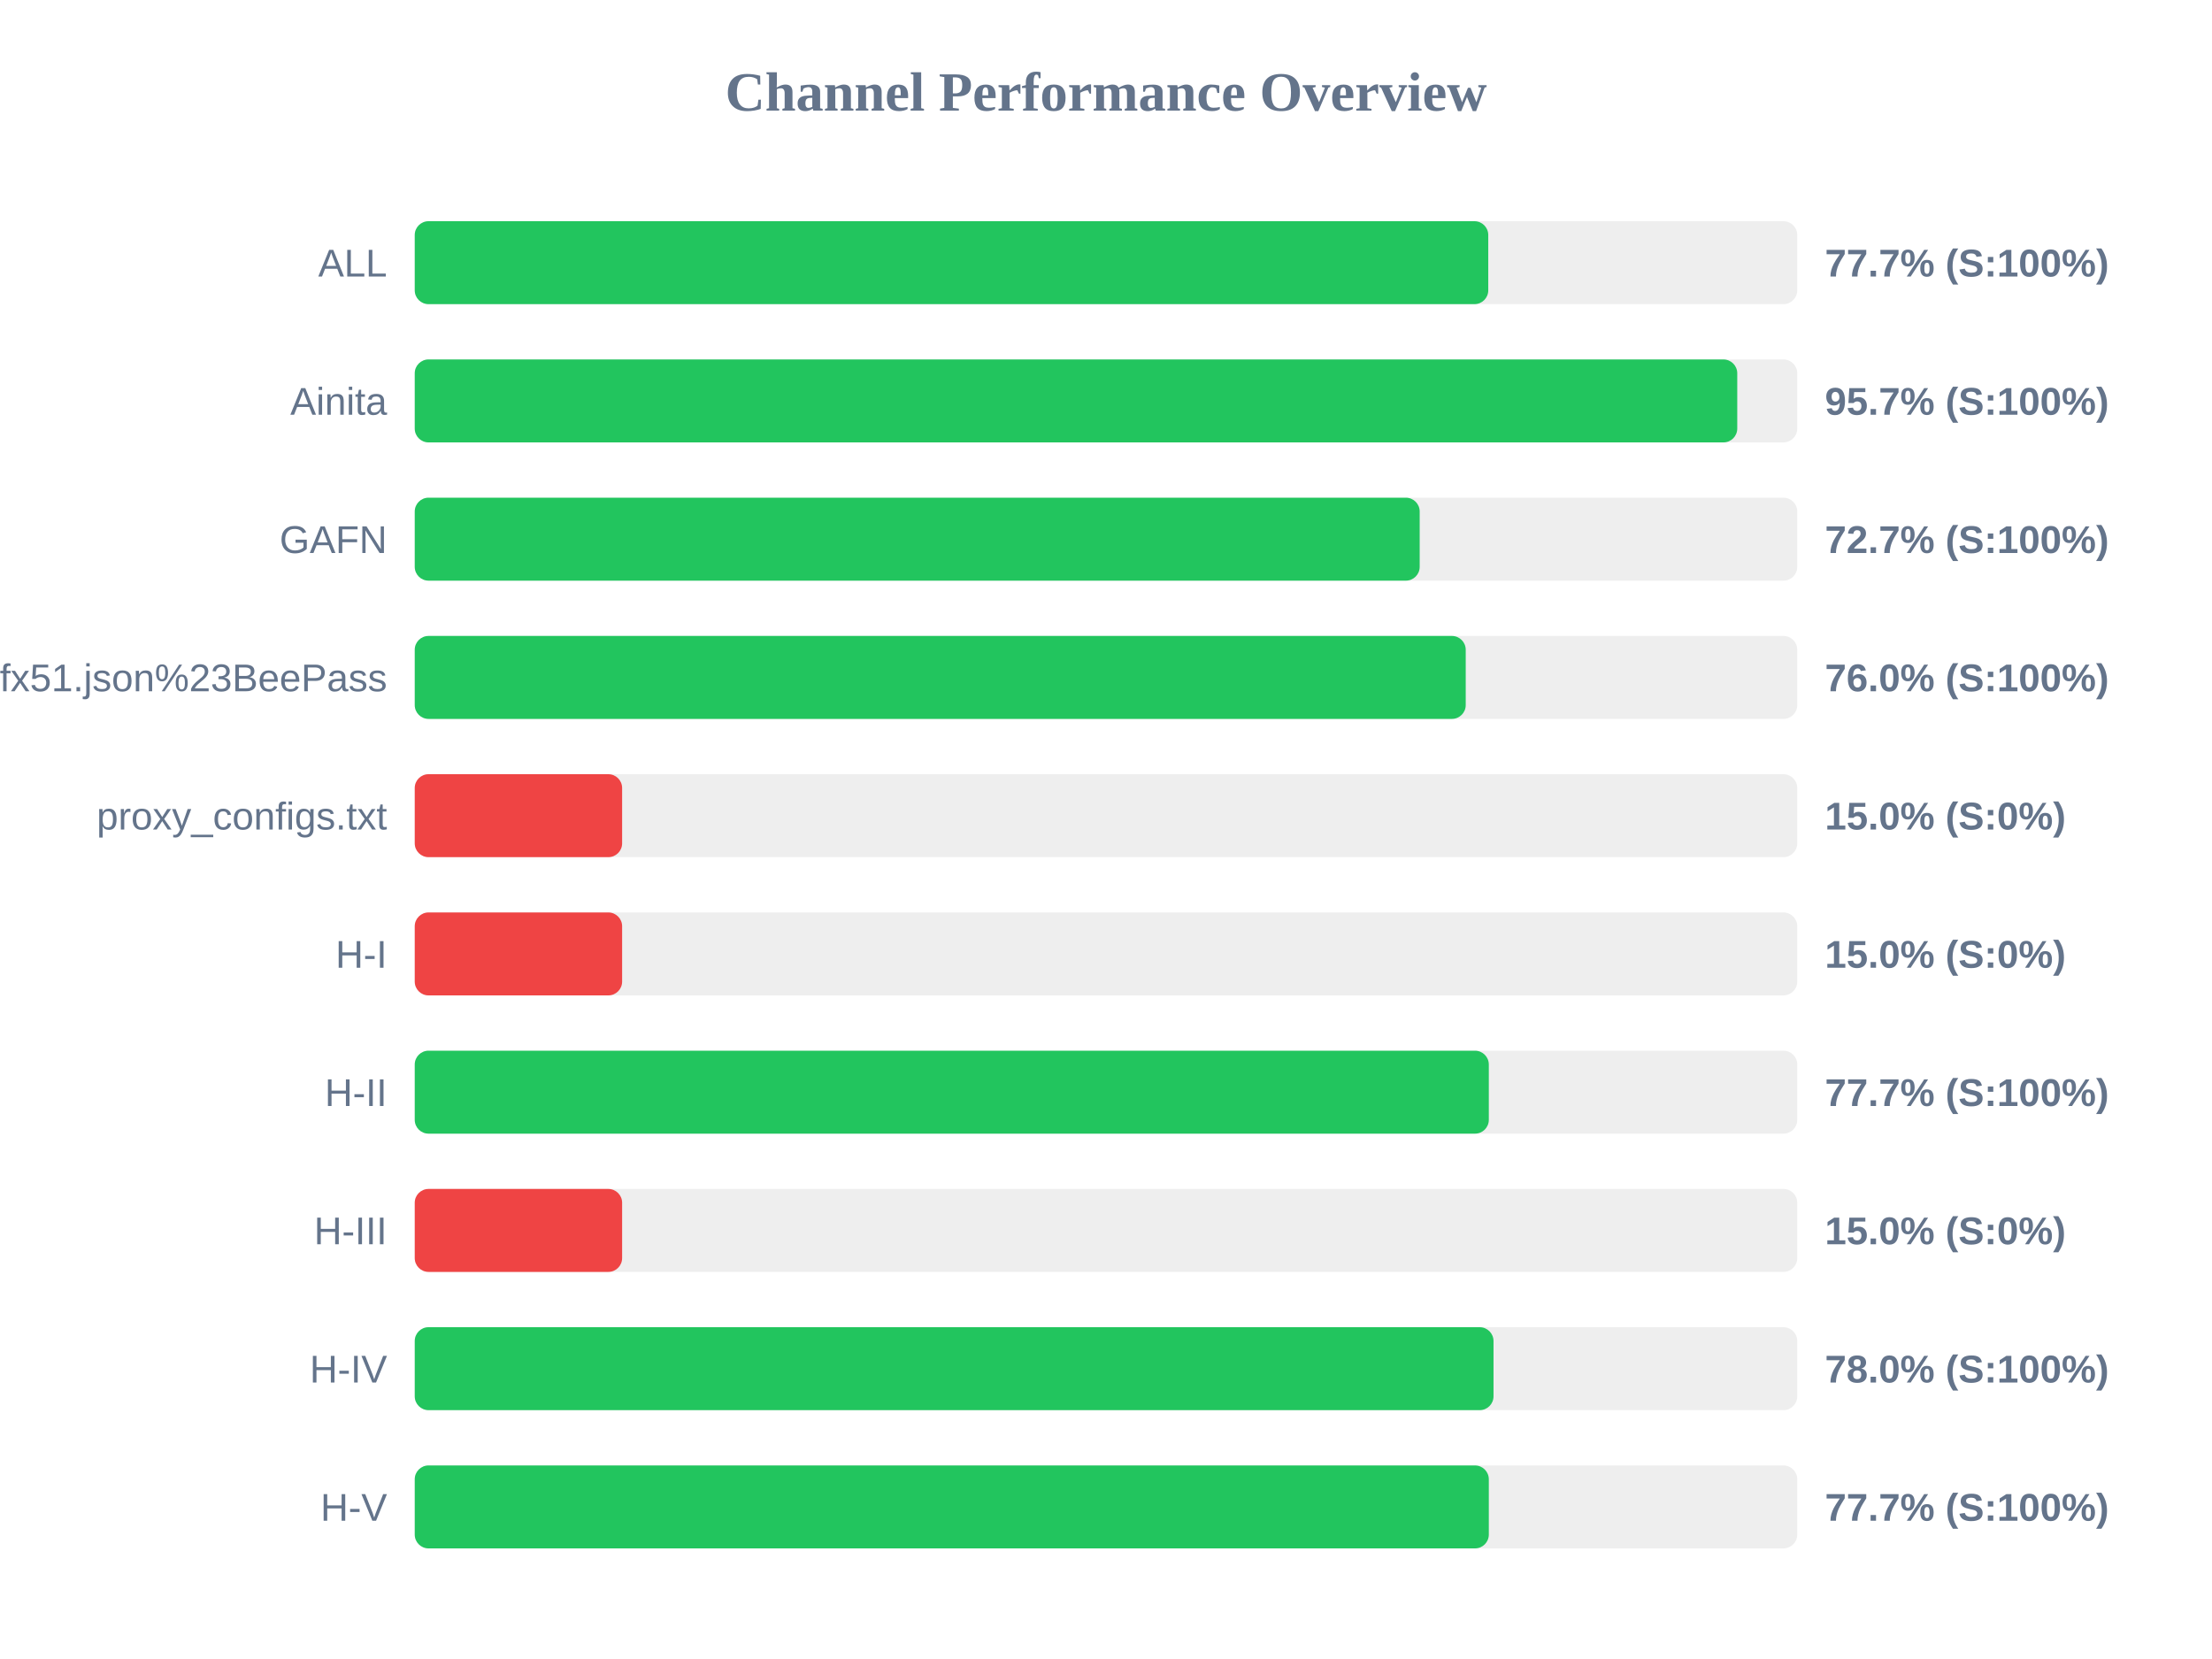
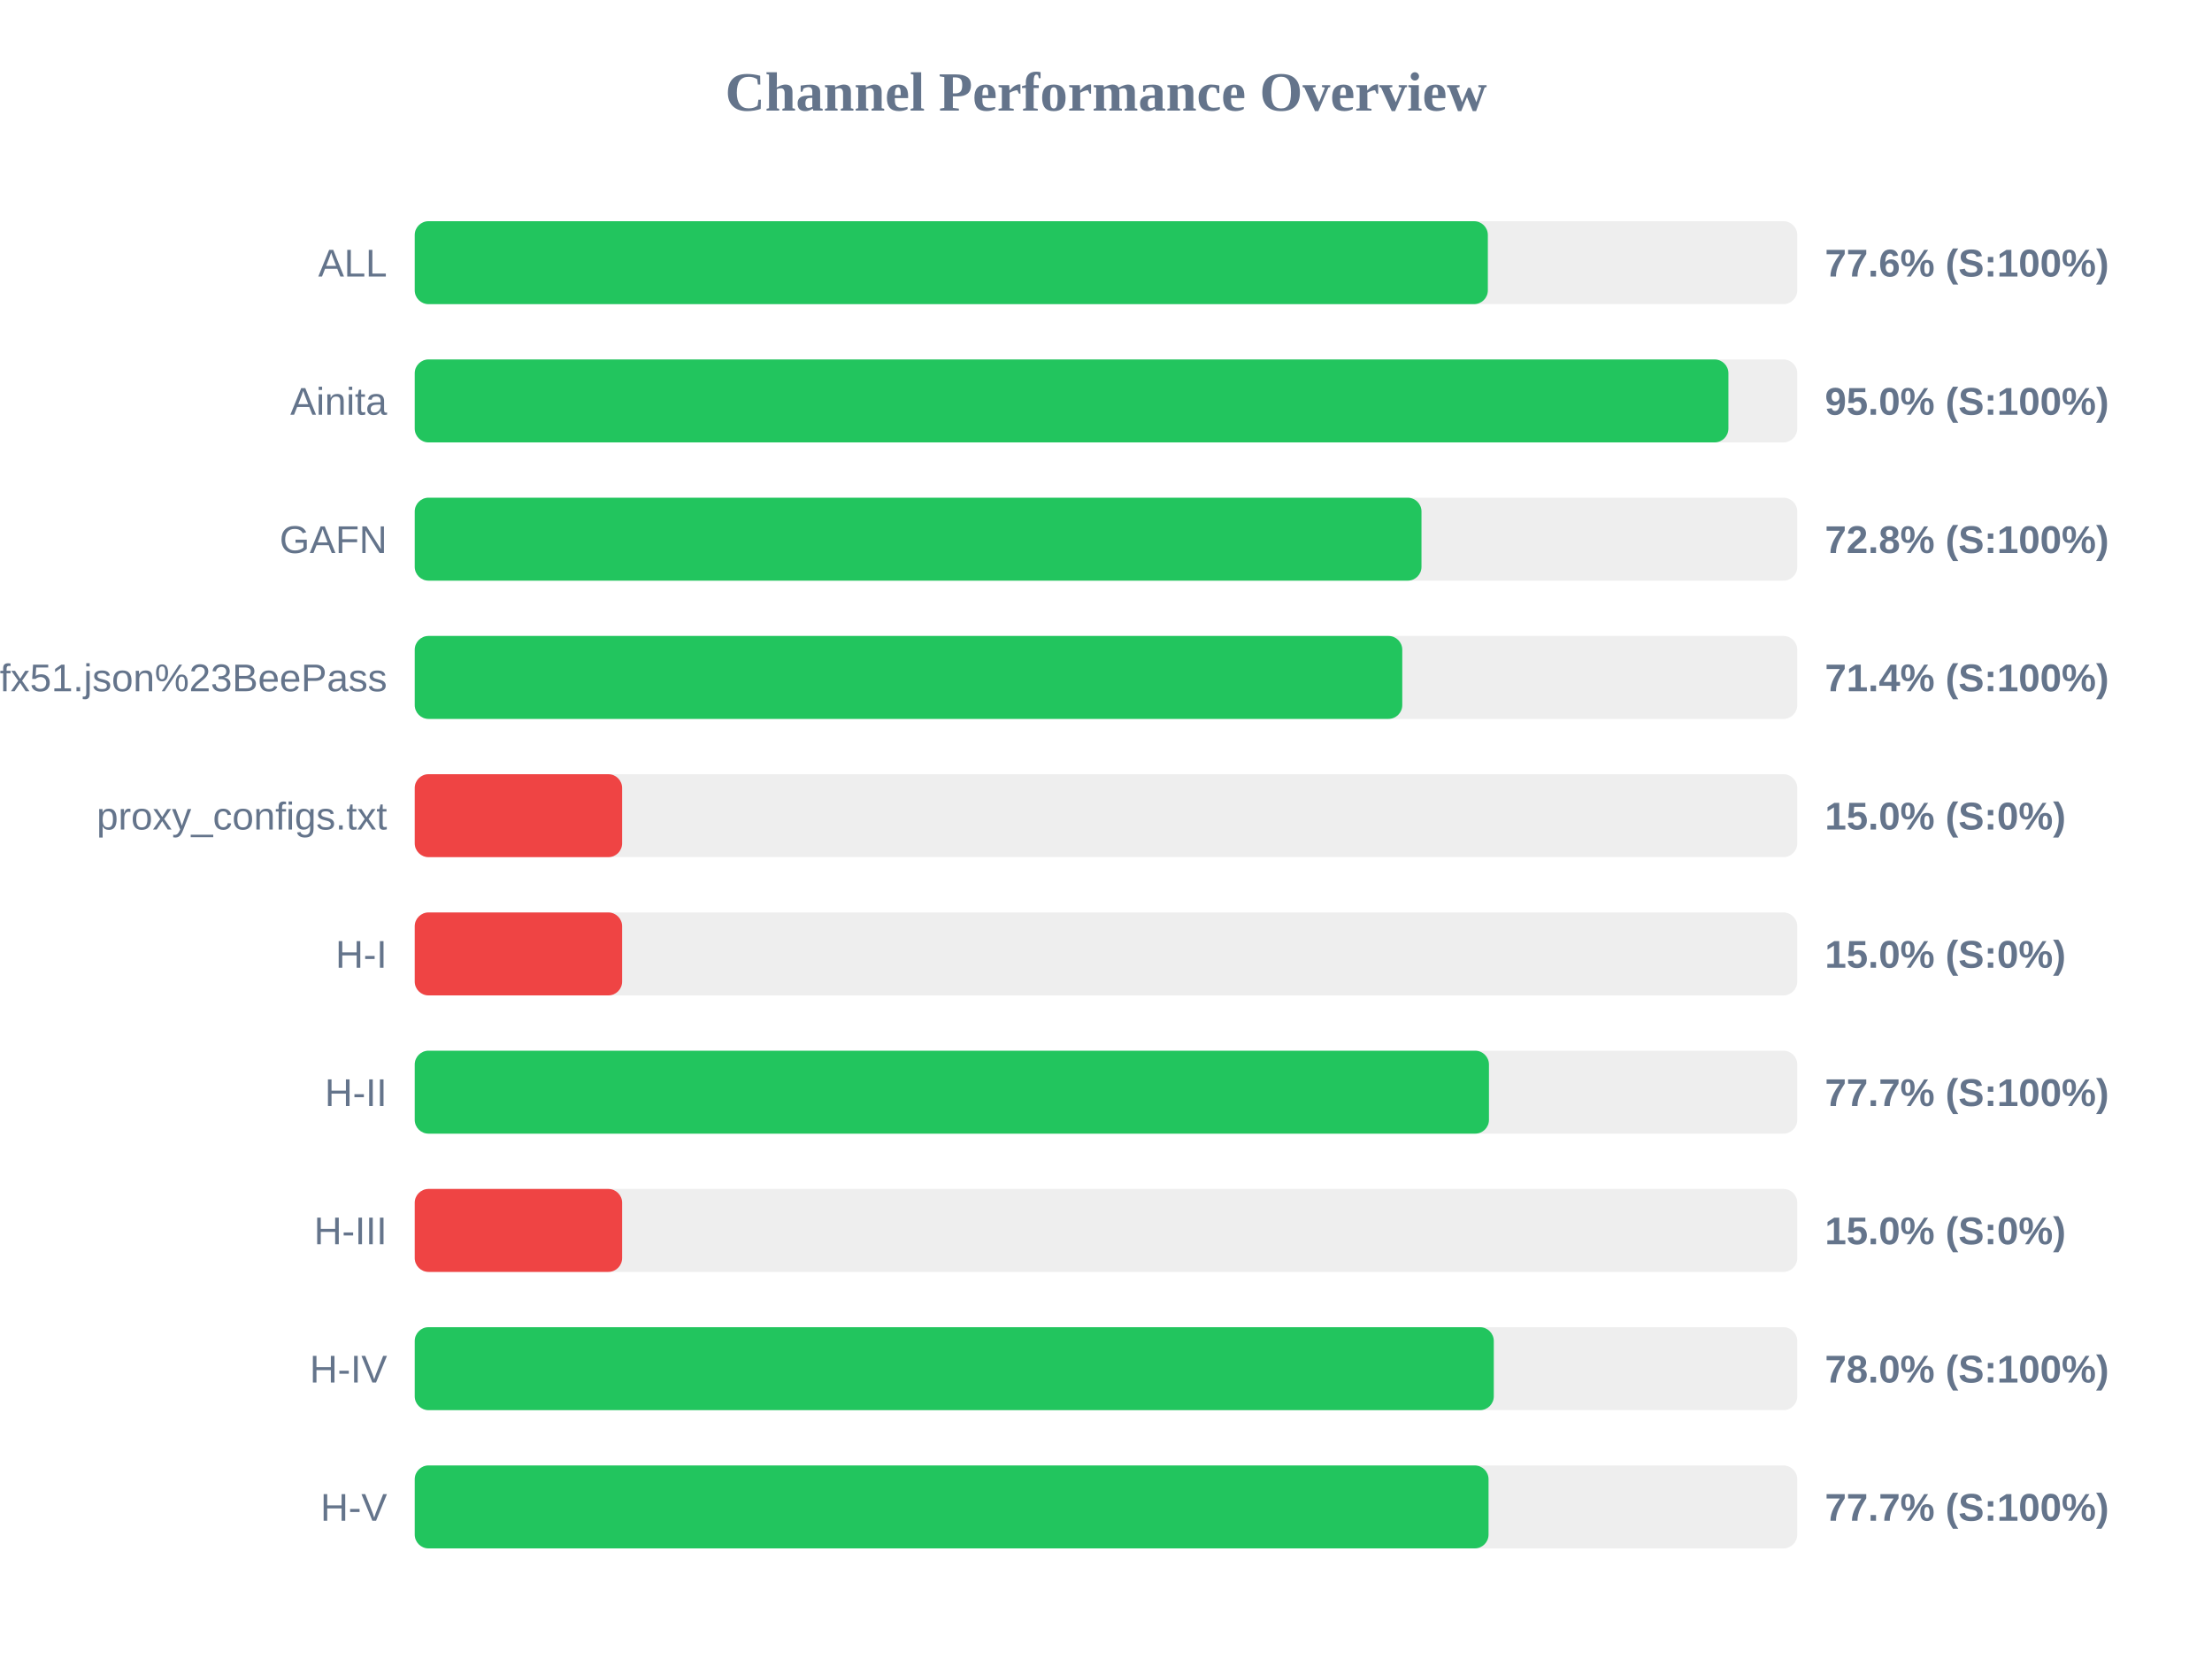
<svg xmlns="http://www.w3.org/2000/svg" width="800" height="600" version="1.1">
  <style>
        .row { font: 14px Arial; fill: #64748b; }
        .score { font: bold 14px Arial; fill: #64748b; }
    </style>
  <text x="400" y="40" text-anchor="middle" font-size="20px" font-weight="bold" fill="#64748b">Channel Performance Overview</text>
  <rect x="150" y="80" width="500" height="30" fill="#eee" rx="5" />
-   <rect x="150" y="80" width="388.25" height="30" fill="#22c55e" rx="5" />
+   <rect x="150" y="80" width="388.1" height="30" fill="#22c55e" rx="5" />
  <text x="140" y="100" text-anchor="end" class="row">ALL</text>
-   <text x="660" y="100" text-anchor="start" class="score">77.7% (S:100%)</text>
+   <text x="660" y="100" text-anchor="start" class="score">77.6% (S:100%)</text>
  <rect x="150" y="130" width="500" height="30" fill="#eee" rx="5" />
-   <rect x="150" y="130" width="478.3" height="30" fill="#22c55e" rx="5" />
+   <rect x="150" y="130" width="475.1" height="30" fill="#22c55e" rx="5" />
  <text x="140" y="150" text-anchor="end" class="row">Ainita</text>
-   <text x="660" y="150" text-anchor="start" class="score">95.7% (S:100%)</text>
+   <text x="660" y="150" text-anchor="start" class="score">95.0% (S:100%)</text>
  <rect x="150" y="180" width="500" height="30" fill="#eee" rx="5" />
-   <rect x="150" y="180" width="363.45" height="30" fill="#22c55e" rx="5" />
+   <rect x="150" y="180" width="364.1" height="30" fill="#22c55e" rx="5" />
  <text x="140" y="200" text-anchor="end" class="row">GAFN</text>
-   <text x="660" y="200" text-anchor="start" class="score">72.7% (S:100%)</text>
+   <text x="660" y="200" text-anchor="start" class="score">72.8% (S:100%)</text>
  <rect x="150" y="230" width="500" height="30" fill="#eee" rx="5" />
-   <rect x="150" y="230" width="380.1" height="30" fill="#22c55e" rx="5" />
+   <rect x="150" y="230" width="357.15" height="30" fill="#22c55e" rx="5" />
  <text x="140" y="250" text-anchor="end" class="row">sub?s=ssconf%3A%2F%2Fs3.amazonaws.com%2Fbeedynconprd%2Fzf38bv6oxi1nv3wfkpmxyfl8yj5fargza3foantoalu16vznl0ckxx7bgf1ufx51.json%23BeePass</text>
-   <text x="660" y="250" text-anchor="start" class="score">76.0% (S:100%)</text>
+   <text x="660" y="250" text-anchor="start" class="score">71.4% (S:100%)</text>
  <rect x="150" y="280" width="500" height="30" fill="#eee" rx="5" />
  <rect x="150" y="280" width="75.0" height="30" fill="#ef4444" rx="5" />
  <text x="140" y="300" text-anchor="end" class="row">proxy_configs.txt</text>
  <text x="660" y="300" text-anchor="start" class="score">15.0% (S:0%)</text>
  <rect x="150" y="330" width="500" height="30" fill="#eee" rx="5" />
  <rect x="150" y="330" width="75.0" height="30" fill="#ef4444" rx="5" />
  <text x="140" y="350" text-anchor="end" class="row">H-I</text>
  <text x="660" y="350" text-anchor="start" class="score">15.0% (S:0%)</text>
  <rect x="150" y="380" width="500" height="30" fill="#eee" rx="5" />
-   <rect x="150" y="380" width="388.45" height="30" fill="#22c55e" rx="5" />
+   <rect x="150" y="380" width="388.5" height="30" fill="#22c55e" rx="5" />
  <text x="140" y="400" text-anchor="end" class="row">H-II</text>
  <text x="660" y="400" text-anchor="start" class="score">77.7% (S:100%)</text>
  <rect x="150" y="430" width="500" height="30" fill="#eee" rx="5" />
  <rect x="150" y="430" width="75.0" height="30" fill="#ef4444" rx="5" />
  <text x="140" y="450" text-anchor="end" class="row">H-III</text>
  <text x="660" y="450" text-anchor="start" class="score">15.0% (S:0%)</text>
  <rect x="150" y="480" width="500" height="30" fill="#eee" rx="5" />
-   <rect x="150" y="480" width="390.15" height="30" fill="#22c55e" rx="5" />
+   <rect x="150" y="480" width="390.25" height="30" fill="#22c55e" rx="5" />
  <text x="140" y="500" text-anchor="end" class="row">H-IV</text>
  <text x="660" y="500" text-anchor="start" class="score">78.0% (S:100%)</text>
  <rect x="150" y="530" width="500" height="30" fill="#eee" rx="5" />
-   <rect x="150" y="530" width="388.45" height="30" fill="#22c55e" rx="5" />
+   <rect x="150" y="530" width="388.35" height="30" fill="#22c55e" rx="5" />
  <text x="140" y="550" text-anchor="end" class="row">H-V</text>
  <text x="660" y="550" text-anchor="start" class="score">77.7% (S:100%)</text>
</svg>
